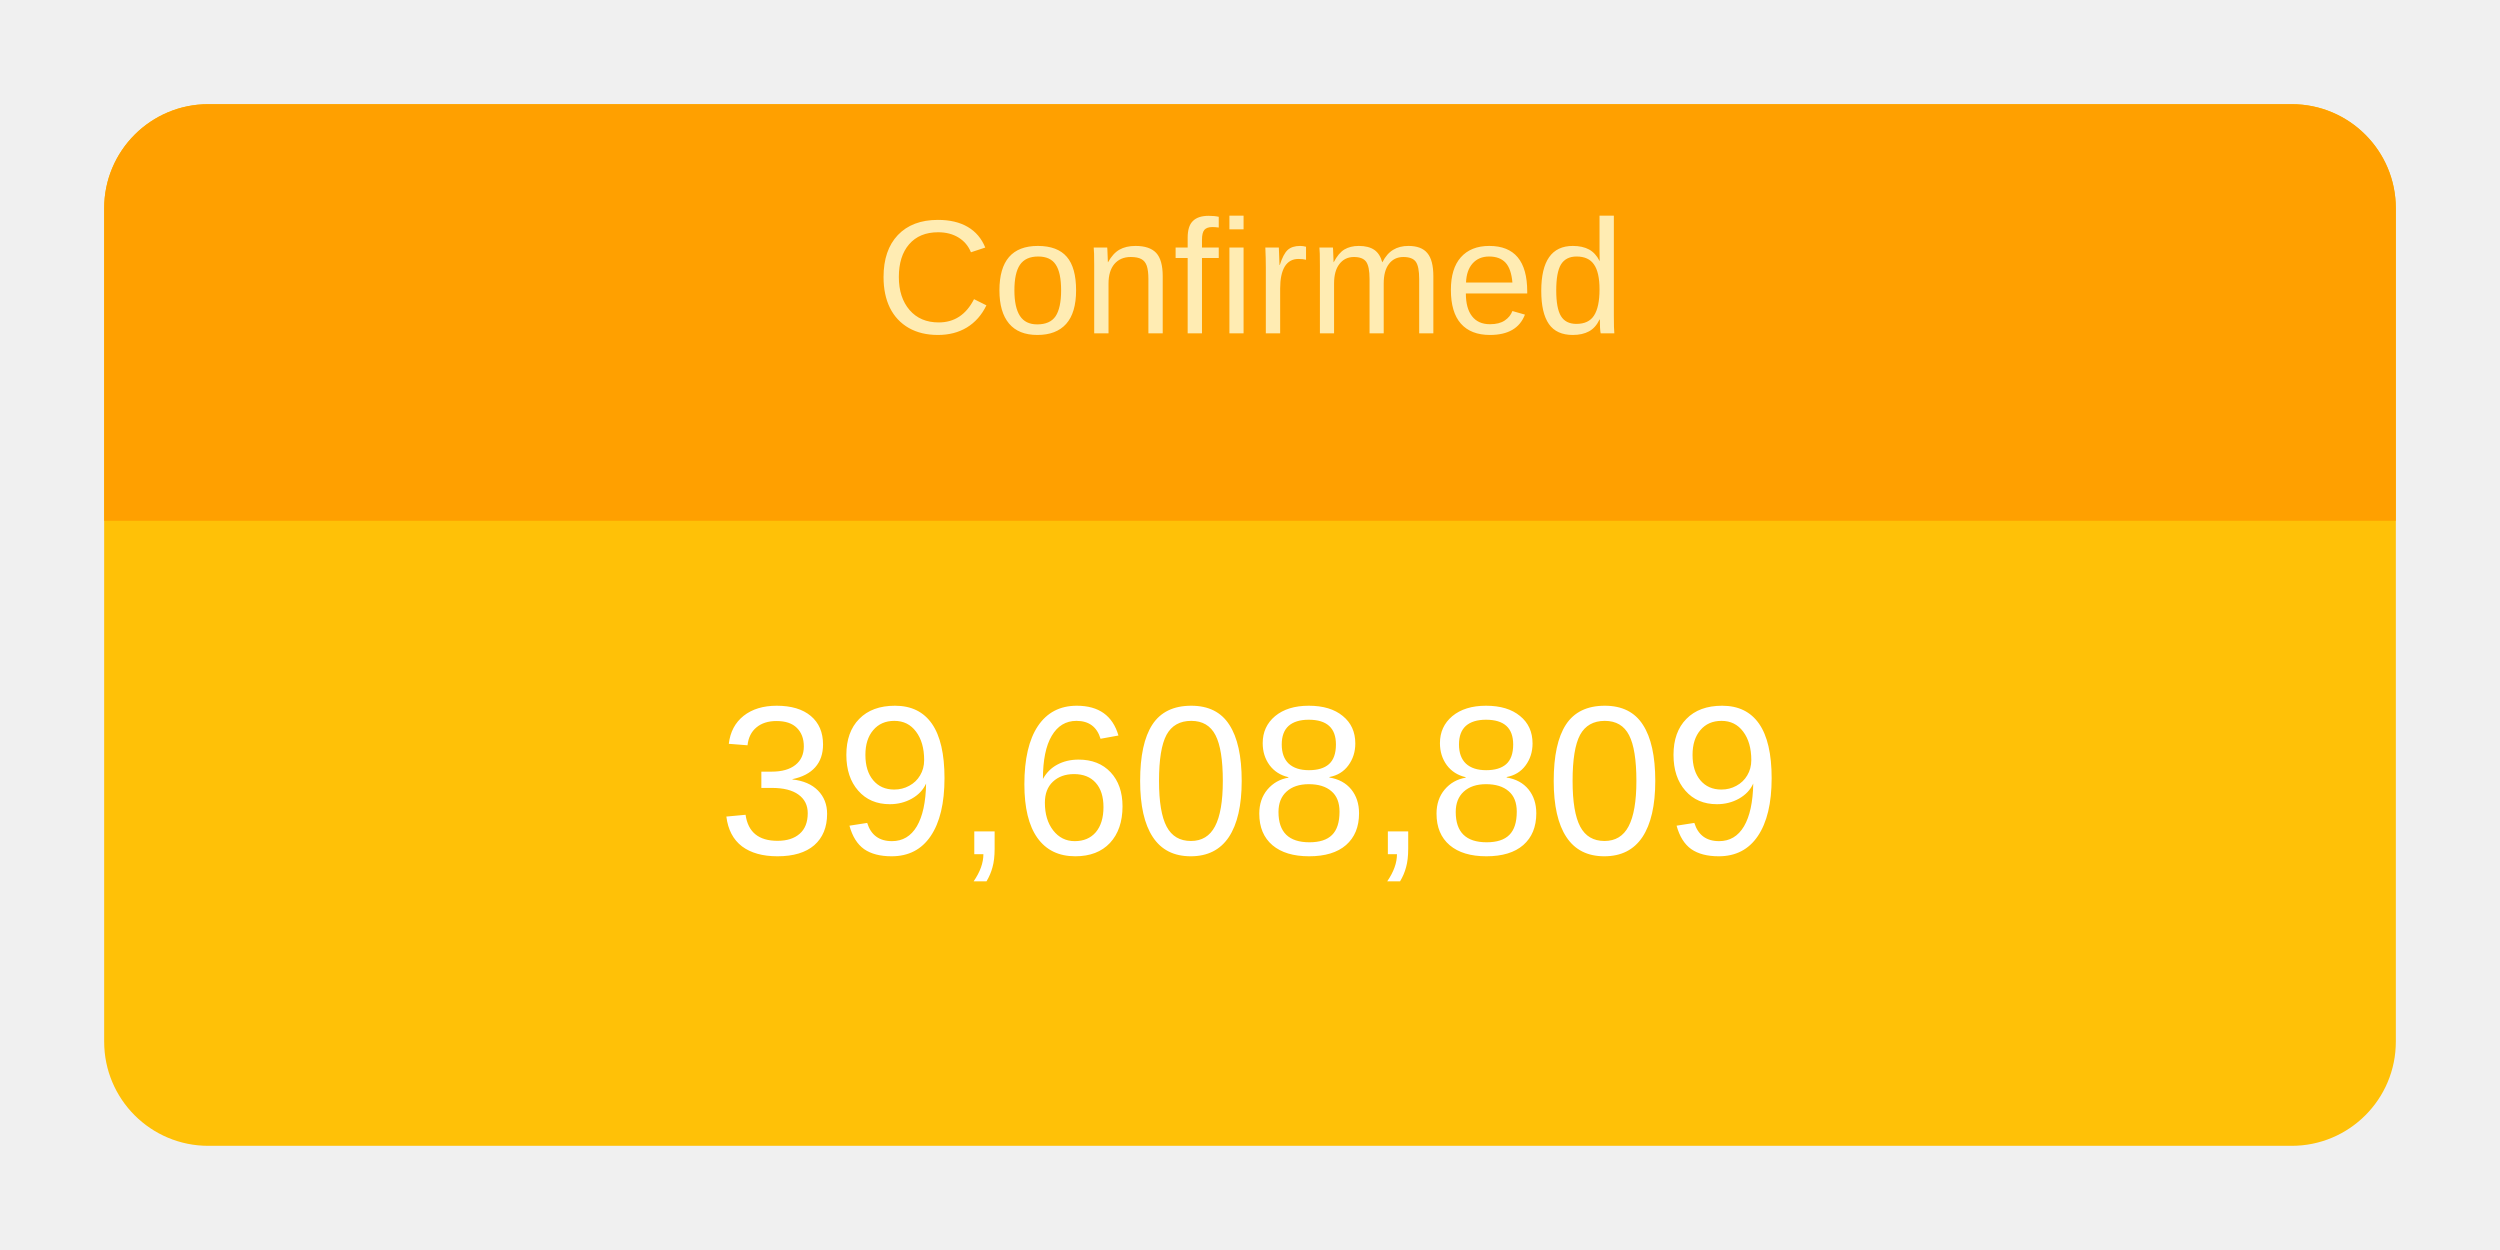
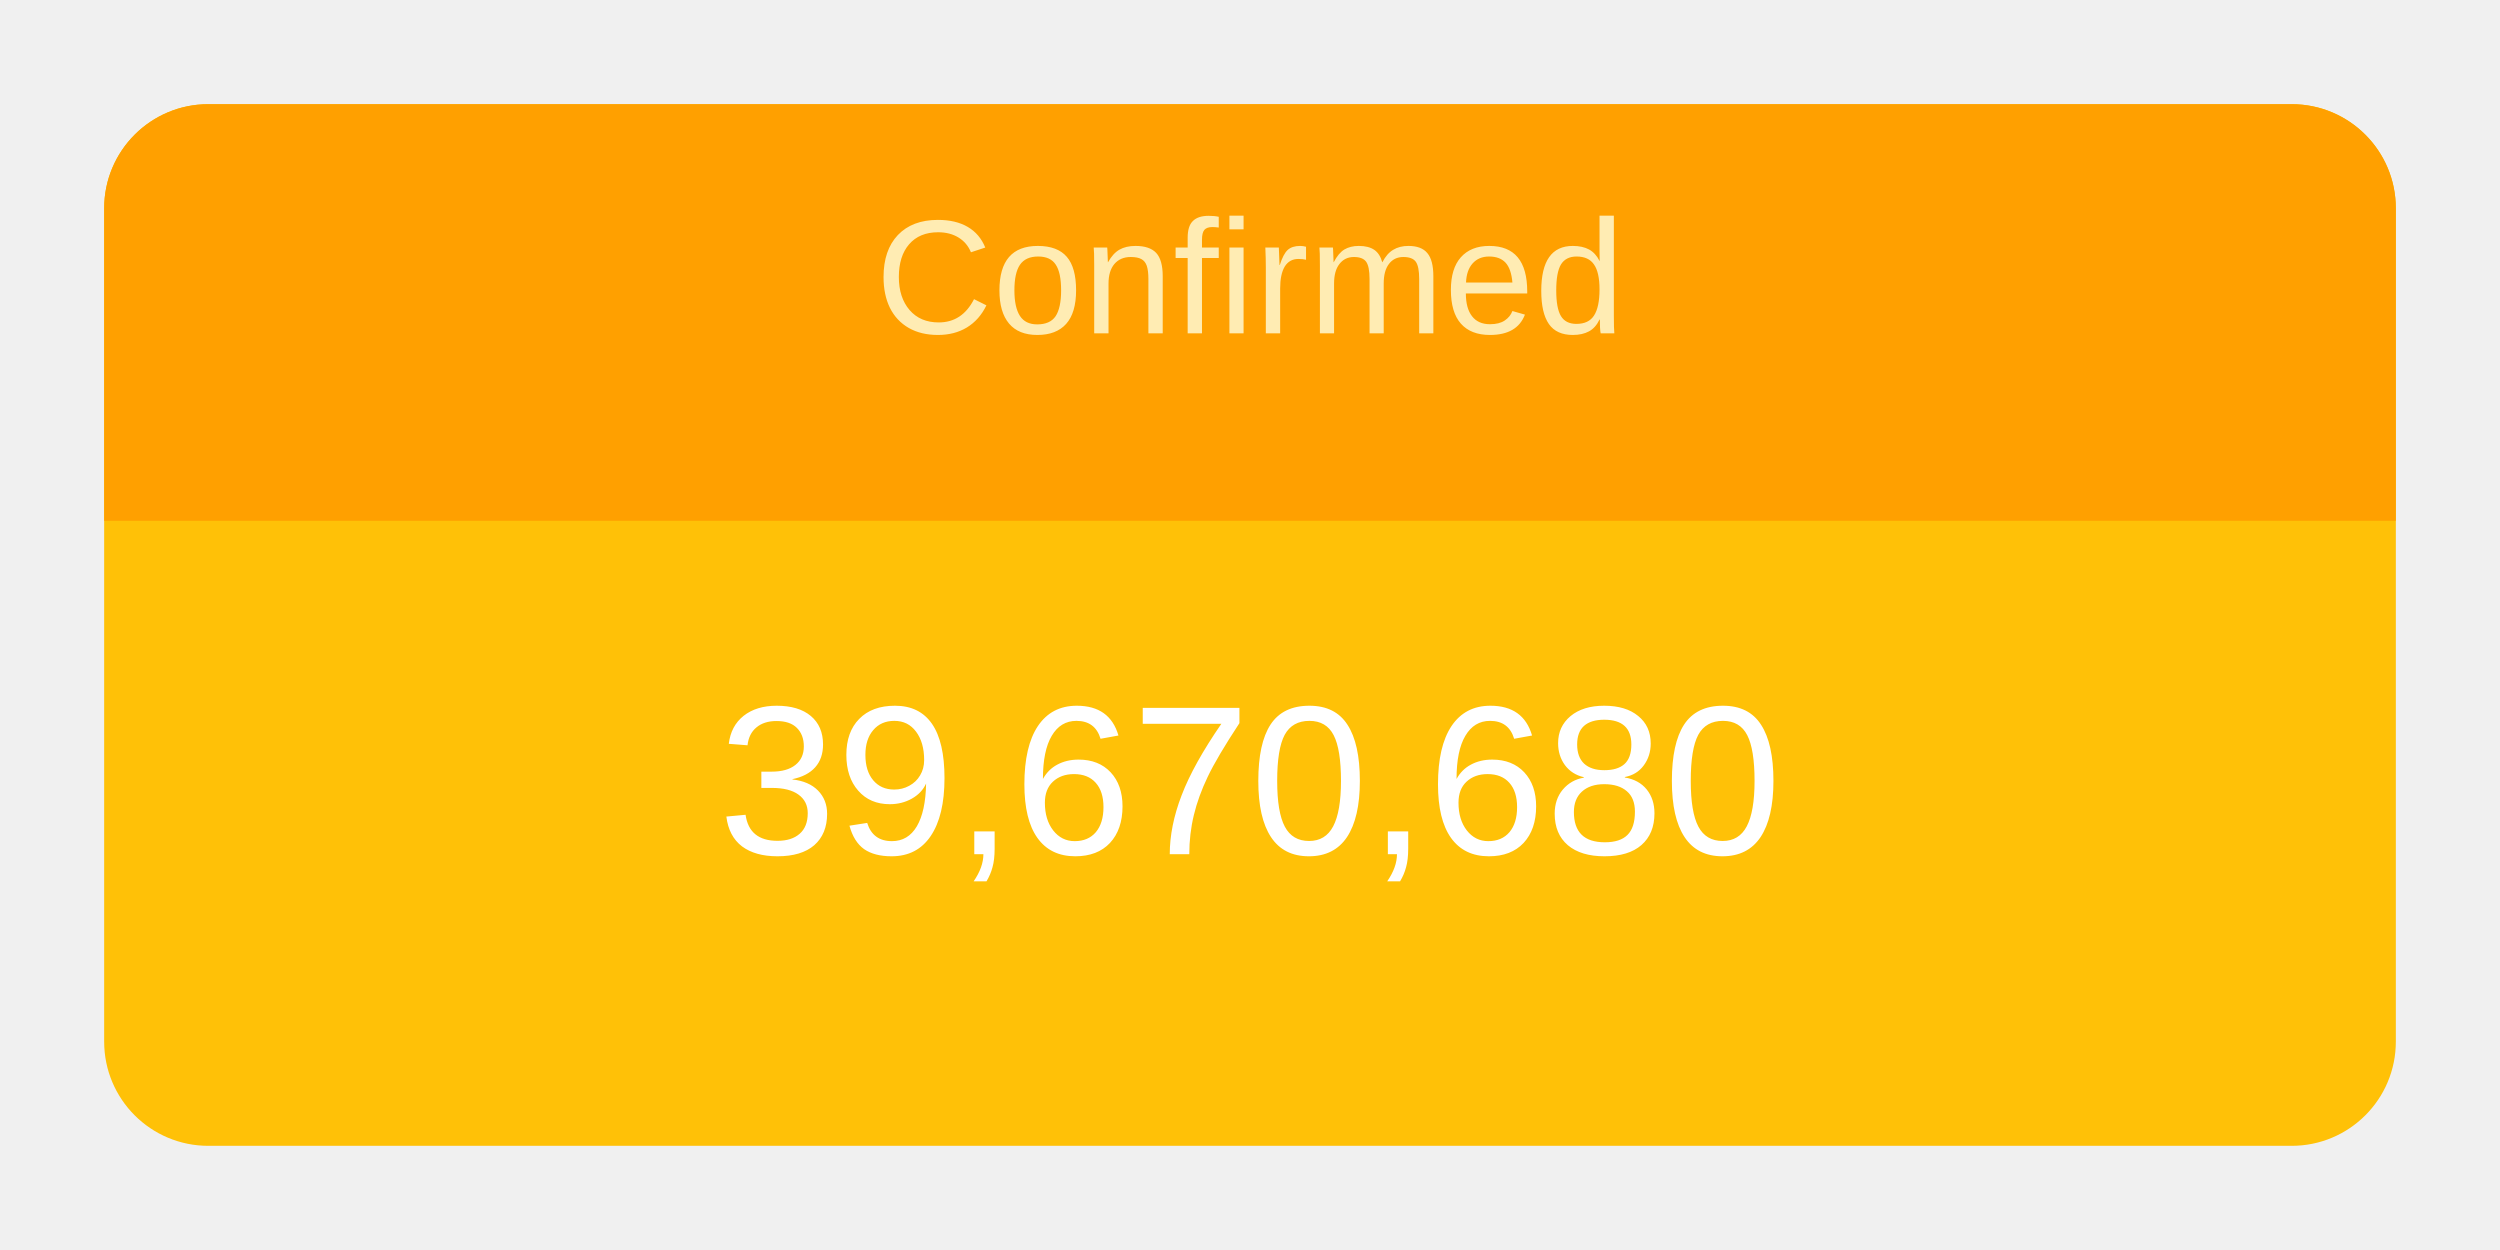
<svg xmlns="http://www.w3.org/2000/svg" height="120" viewBox="" width="240">
  <g transform="translate(10,10)">
    <rect rx="10" ry="10" width="220" height="100" style="fill: #ffc107; stroke-width: 5;" />
    <svg width="220" height="100">
      <text x="50%" y="72%" alignment-baseline="middle" text-anchor="middle" fill="white" font-size="1.7em" font-family="Arial, Helvetica, sans-serif">
-         39,608,809
+         39,670,680
      </text>
    </svg>
    <path fill="#FFA000" d=" M 210 0              a 10 10 0 0 1 10 10              v 30             h-220             v-30             a 10 10 0 0 1 10 -10" />
    <svg width="220" height="40">
      <text x="50%" y="55%" alignment-baseline="middle" text-anchor="middle" fill="#FFECB3" font-size="1.3em" font-family="Arial, Helvetica, sans-serif">
        Confirmed
      </text>
    </svg>
  </g>
</svg>
